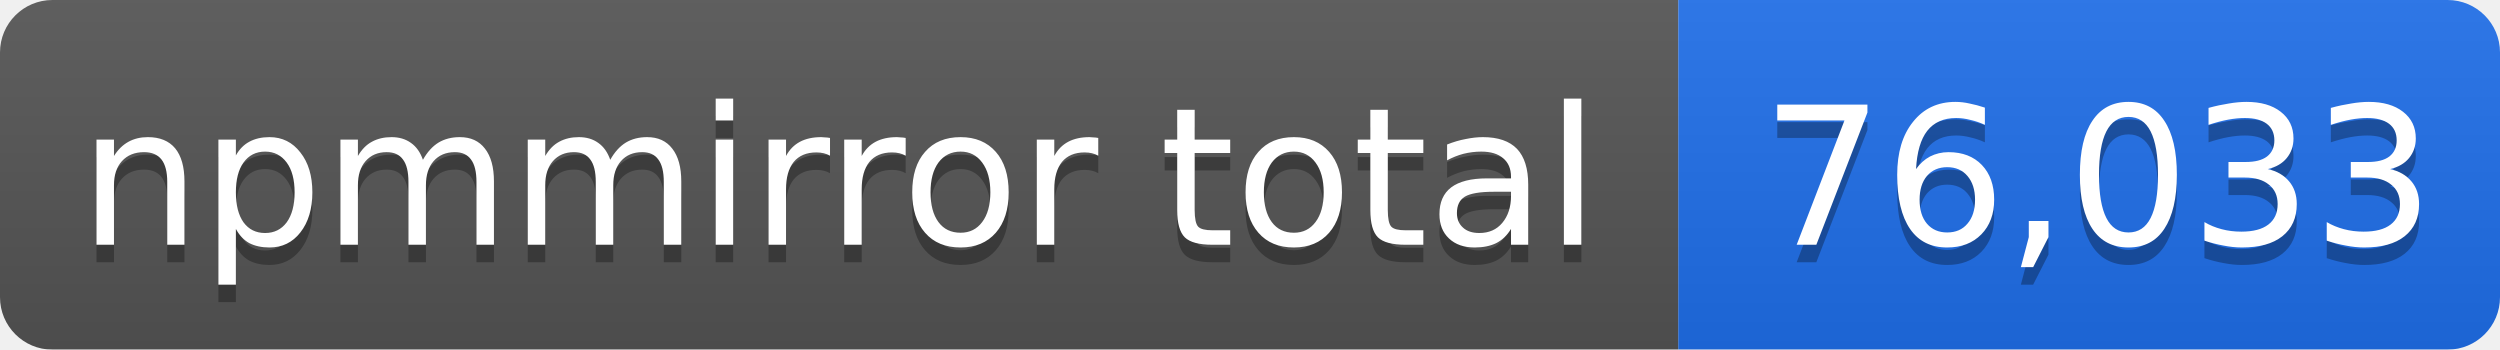
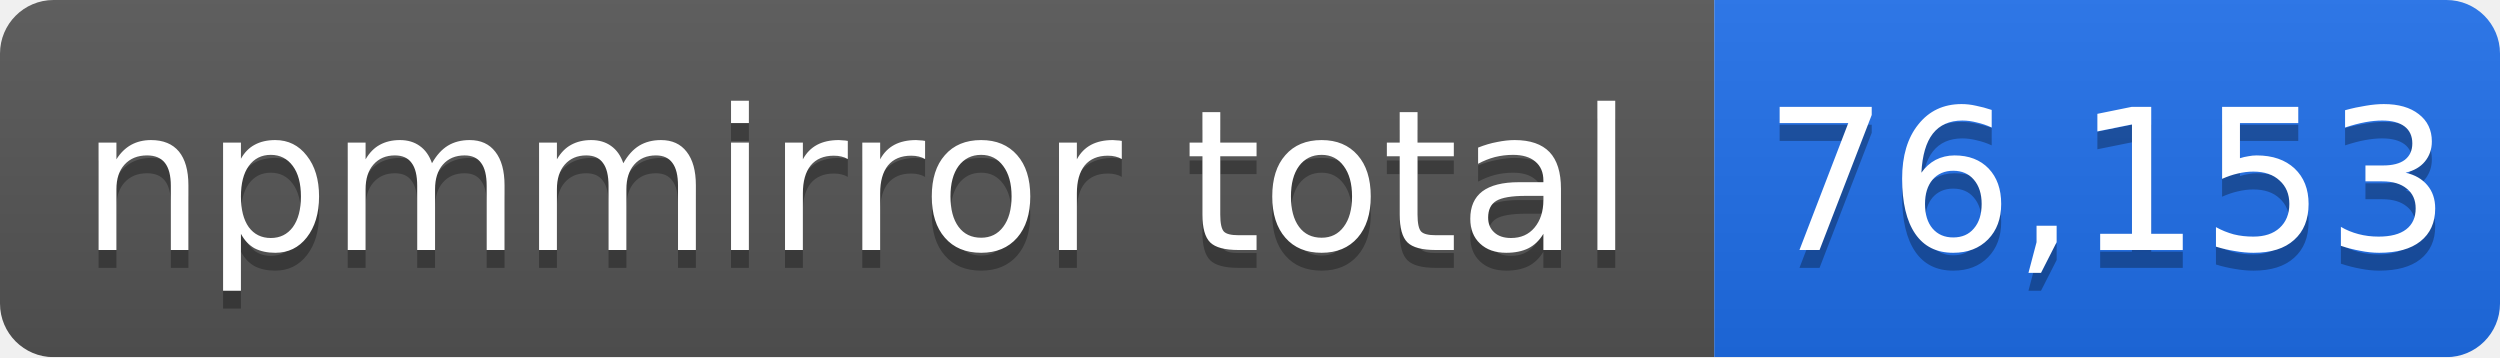
- <svg xmlns="http://www.w3.org/2000/svg" width="143" height="20" role="img" aria-label="npmmirror total: 76,033">
+ <svg xmlns="http://www.w3.org/2000/svg" width="140" height="20" role="img" aria-label="npmmirror total: 76,153">
  <linearGradient id="s" x2="0" y2="100%">
    <stop offset="0" stop-color="#bbb" stop-opacity=".1" />
    <stop offset="1" stop-opacity=".1" />
  </linearGradient>
  <mask id="m">
-     <rect width="143" height="20" rx="3" fill="#fff" />
+     <rect width="140" height="20" rx="3" fill="#fff" />
  </mask>
  <g mask="url(#m)">
    <rect width="96" height="20" fill="#555" />
-     <rect x="96" width="47" height="20" fill="#1f6feb" />
-     <rect width="143" height="20" fill="url(#s)" />
+     <rect x="96" width="44" height="20" fill="#1f6feb" />
+     <rect width="140" height="20" fill="url(#s)" />
  </g>
  <g fill="#fff" text-anchor="middle" font-family="Verdana,Geneva,DejaVu Sans,sans-serif" font-size="11">
    <text x="48" y="15" fill="#010101" fill-opacity=".3">npmmirror total</text>
    <text x="48" y="14">npmmirror total</text>
-     <text x="120" y="15" fill="#010101" fill-opacity=".3">76,033</text>
-     <text x="120" y="14">76,033</text>
+     <text x="118" y="15" fill="#010101" fill-opacity=".3">76,153</text>
+     <text x="118" y="14">76,153</text>
  </g>
</svg>
